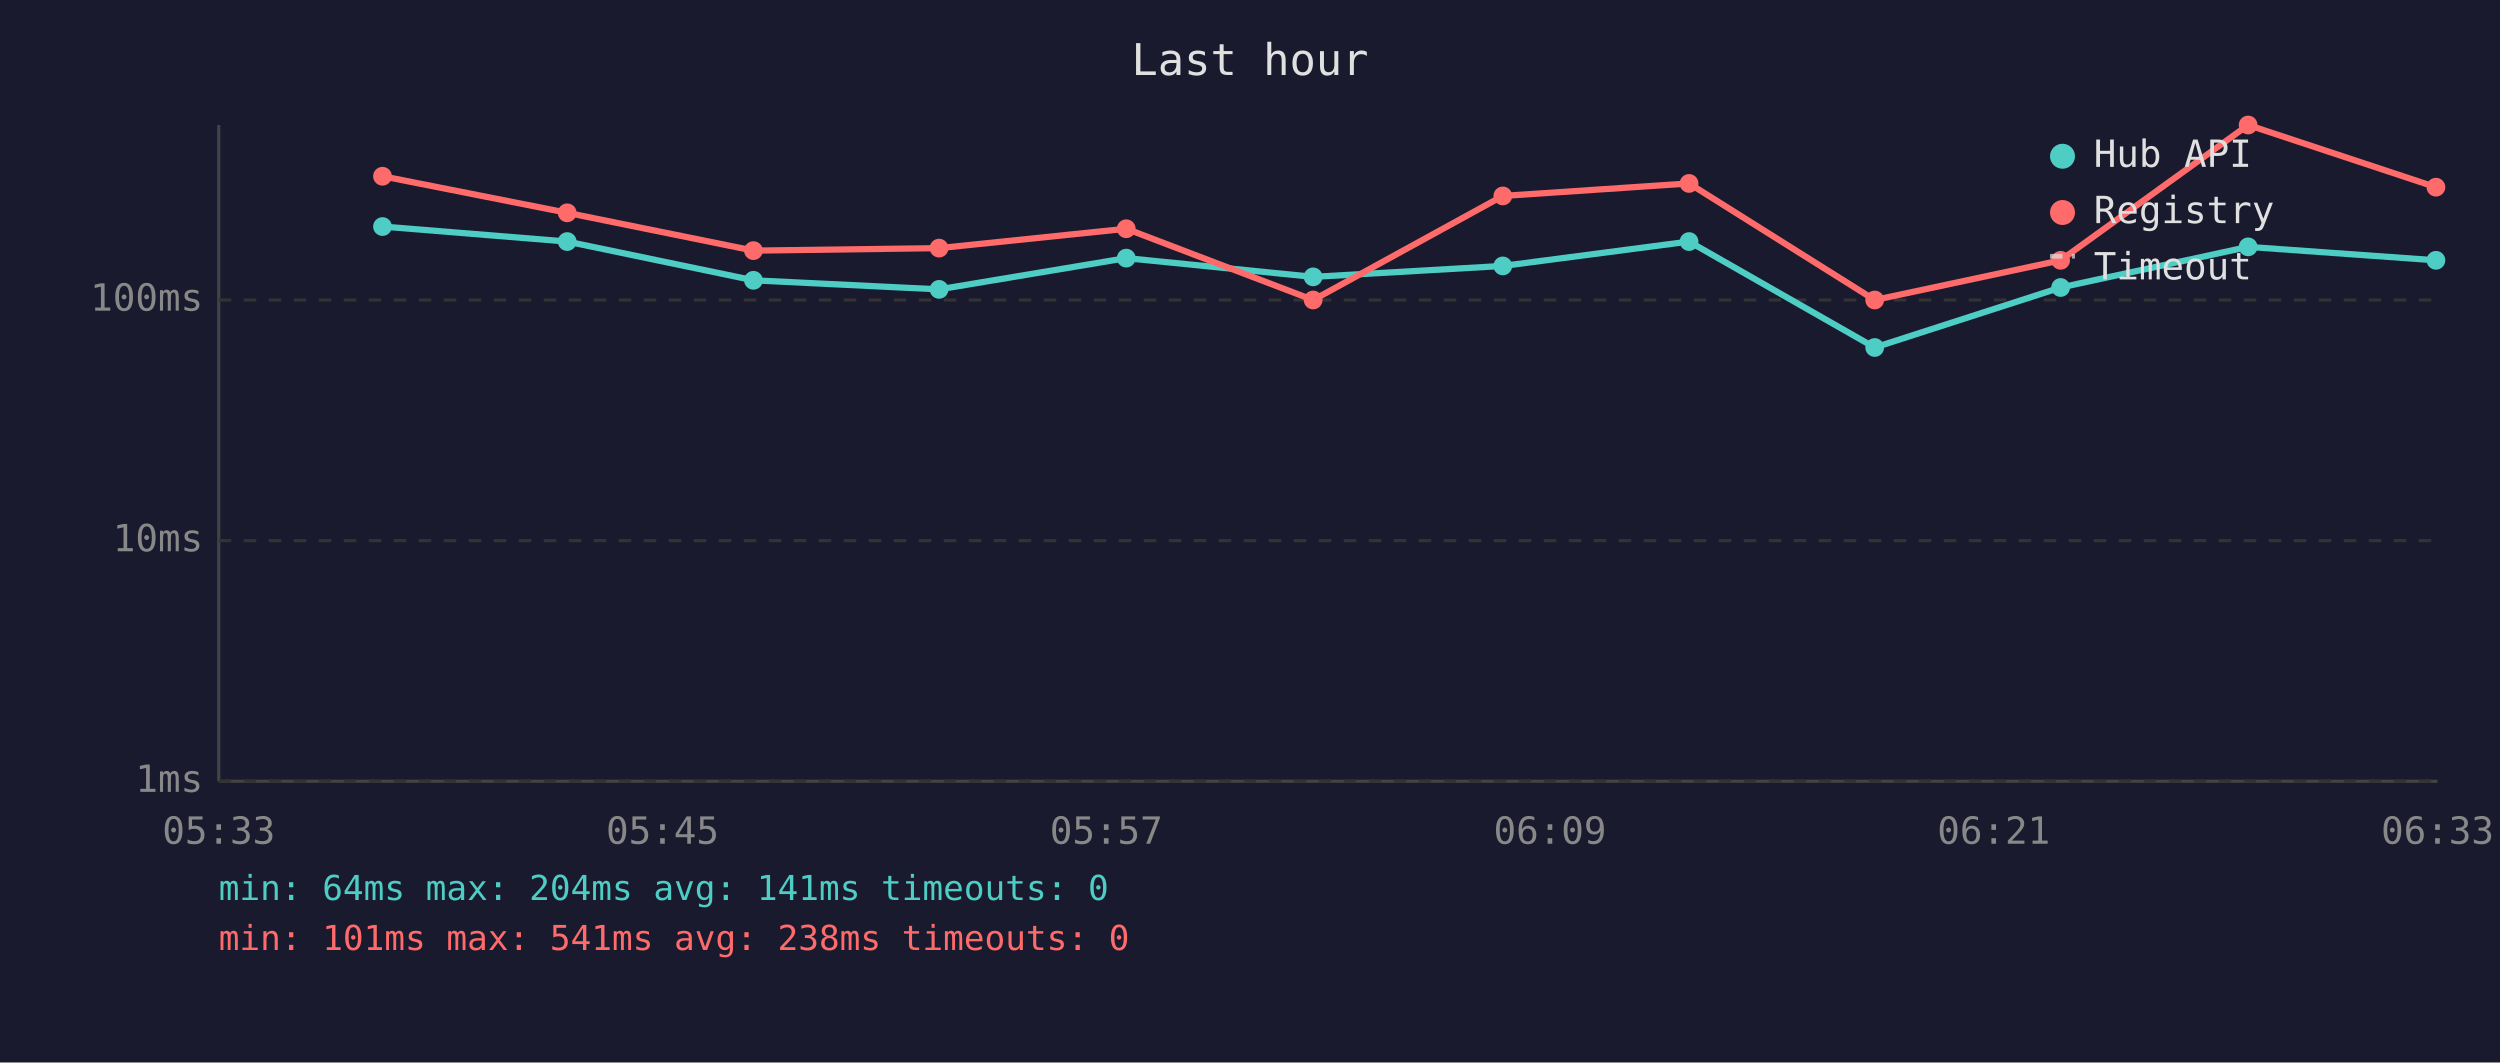
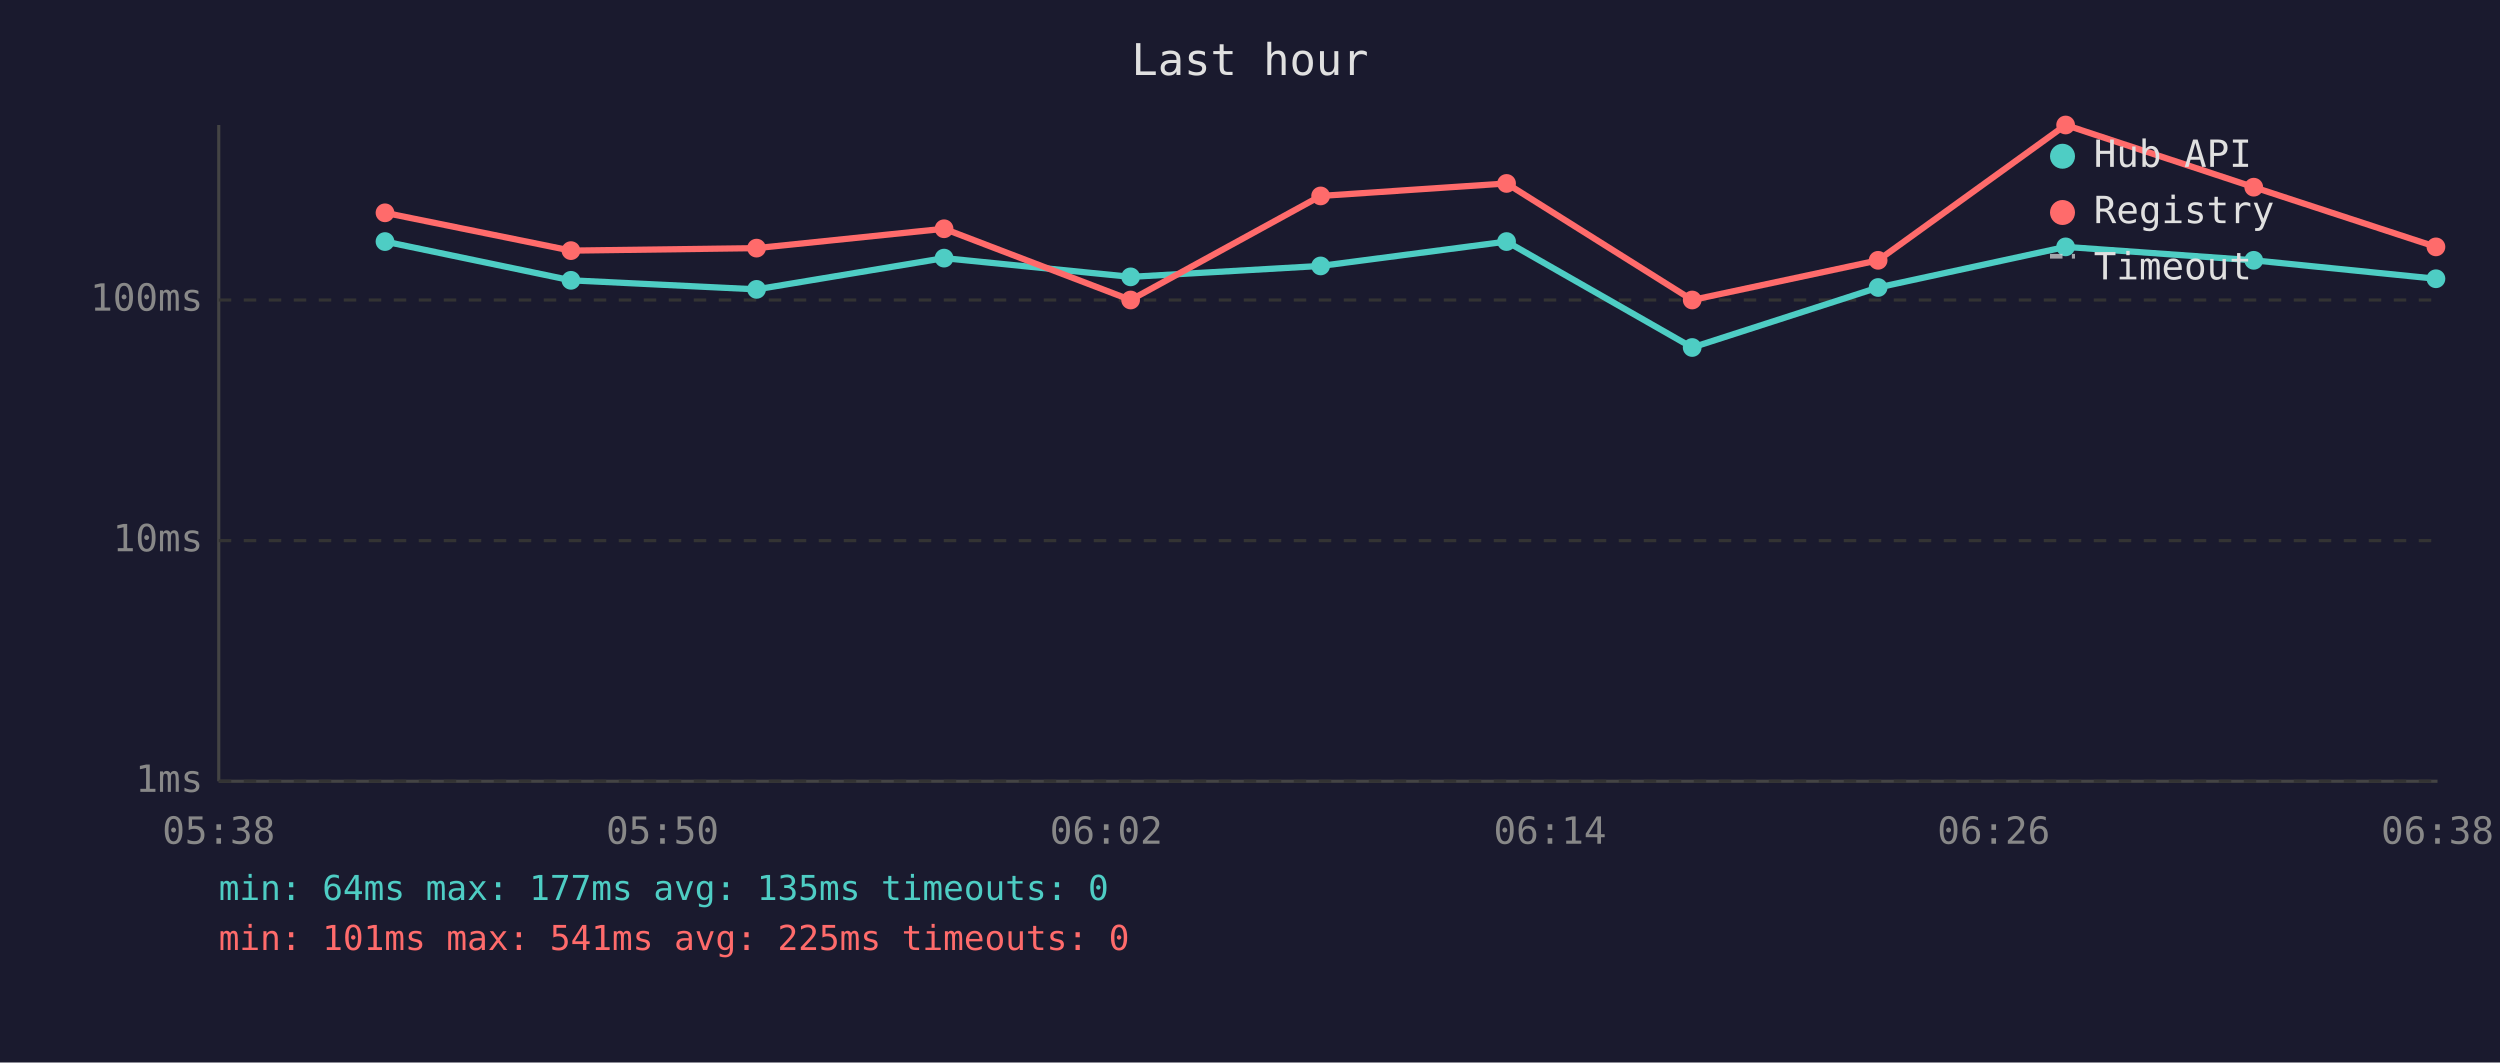
<svg xmlns="http://www.w3.org/2000/svg" viewBox="0 0 800 340" font-family="monospace" font-size="12">
  <rect width="800" height="340" fill="#1a1a2e" />
  <text x="400" y="24" fill="#e0e0e0" font-size="14" text-anchor="middle">Last hour</text>
  <line x1="70" y1="40" x2="70" y2="250" stroke="#444" stroke-width="1" />
  <line x1="70" y1="250" x2="780" y2="250" stroke="#444" stroke-width="1" />
  <line x1="70" y1="250" x2="780" y2="250" stroke="#333" stroke-width="1" stroke-dasharray="4" />
  <text x="65" y="250" fill="#888" text-anchor="end" dominant-baseline="middle">1ms</text>
  <line x1="70" y1="173" x2="780" y2="173" stroke="#333" stroke-width="1" stroke-dasharray="4" />
  <text x="65" y="173" fill="#888" text-anchor="end" dominant-baseline="middle">10ms</text>
  <line x1="70" y1="96" x2="780" y2="96" stroke="#333" stroke-width="1" stroke-dasharray="4" />
  <text x="65" y="96" fill="#888" text-anchor="end" dominant-baseline="middle">100ms</text>
-   <text x="70" y="270" fill="#888" text-anchor="middle">05:33</text>
-   <text x="212" y="270" fill="#888" text-anchor="middle">05:45</text>
-   <text x="354" y="270" fill="#888" text-anchor="middle">05:57</text>
-   <text x="496" y="270" fill="#888" text-anchor="middle">06:09</text>
-   <text x="638" y="270" fill="#888" text-anchor="middle">06:21</text>
-   <text x="780" y="270" fill="#888" text-anchor="middle">06:33</text>
-   <polyline points="122.4,72.5 181.5,77.3 241.1,89.7 300.5,92.6 360.4,82.6 420.2,88.6 480.9,85.1 540.5,77.3 599.9,111.2 659.4,92.0 719.4,79.0 779.5,83.3" fill="none" stroke="#4ecdc4" stroke-width="2" opacity="1" />
-   <circle cx="122.4" cy="72.5" r="3" fill="#4ecdc4" />
-   <circle cx="181.5" cy="77.3" r="3" fill="#4ecdc4" />
-   <circle cx="241.1" cy="89.7" r="3" fill="#4ecdc4" />
-   <circle cx="300.5" cy="92.6" r="3" fill="#4ecdc4" />
-   <circle cx="360.4" cy="82.6" r="3" fill="#4ecdc4" />
-   <circle cx="420.2" cy="88.6" r="3" fill="#4ecdc4" />
-   <circle cx="480.9" cy="85.1" r="3" fill="#4ecdc4" />
-   <circle cx="540.5" cy="77.3" r="3" fill="#4ecdc4" />
-   <circle cx="599.9" cy="111.2" r="3" fill="#4ecdc4" />
-   <circle cx="659.4" cy="92.0" r="3" fill="#4ecdc4" />
-   <circle cx="719.4" cy="79.0" r="3" fill="#4ecdc4" />
-   <circle cx="779.5" cy="83.3" r="3" fill="#4ecdc4" />
-   <polyline points="122.4,56.4 181.5,68.1 241.1,80.2 300.5,79.4 360.4,73.2 420.2,96.0 480.9,62.7 540.5,58.7 599.9,96.0 659.4,83.3 719.4,40.0 779.5,59.9" fill="none" stroke="#ff6b6b" stroke-width="2" opacity="1" />
-   <circle cx="122.4" cy="56.4" r="3" fill="#ff6b6b" />
-   <circle cx="181.5" cy="68.1" r="3" fill="#ff6b6b" />
-   <circle cx="241.1" cy="80.2" r="3" fill="#ff6b6b" />
-   <circle cx="300.5" cy="79.4" r="3" fill="#ff6b6b" />
-   <circle cx="360.4" cy="73.2" r="3" fill="#ff6b6b" />
-   <circle cx="420.2" cy="96.0" r="3" fill="#ff6b6b" />
-   <circle cx="480.9" cy="62.7" r="3" fill="#ff6b6b" />
-   <circle cx="540.5" cy="58.7" r="3" fill="#ff6b6b" />
-   <circle cx="599.9" cy="96.0" r="3" fill="#ff6b6b" />
-   <circle cx="659.4" cy="83.3" r="3" fill="#ff6b6b" />
-   <circle cx="719.4" cy="40.0" r="3" fill="#ff6b6b" />
-   <circle cx="779.5" cy="59.9" r="3" fill="#ff6b6b" />
+   <text x="70" y="270" fill="#888" text-anchor="middle">05:38</text>
+   <text x="212" y="270" fill="#888" text-anchor="middle">05:50</text>
+   <text x="354" y="270" fill="#888" text-anchor="middle">06:02</text>
+   <text x="496" y="270" fill="#888" text-anchor="middle">06:14</text>
+   <text x="638" y="270" fill="#888" text-anchor="middle">06:26</text>
+   <text x="780" y="270" fill="#888" text-anchor="middle">06:38</text>
+   <polyline points="123.2,77.3 182.7,89.7 242.1,92.6 302.1,82.6 361.8,88.6 422.6,85.1 482.1,77.3 541.5,111.2 601.0,92.0 661.0,79.0 721.2,83.3 779.5,89.2" fill="none" stroke="#4ecdc4" stroke-width="2" opacity="1" />
+   <circle cx="123.2" cy="77.3" r="3" fill="#4ecdc4" />
+   <circle cx="182.7" cy="89.7" r="3" fill="#4ecdc4" />
+   <circle cx="242.1" cy="92.6" r="3" fill="#4ecdc4" />
+   <circle cx="302.1" cy="82.6" r="3" fill="#4ecdc4" />
+   <circle cx="361.8" cy="88.6" r="3" fill="#4ecdc4" />
+   <circle cx="422.6" cy="85.1" r="3" fill="#4ecdc4" />
+   <circle cx="482.1" cy="77.3" r="3" fill="#4ecdc4" />
+   <circle cx="541.5" cy="111.2" r="3" fill="#4ecdc4" />
+   <circle cx="601.0" cy="92.0" r="3" fill="#4ecdc4" />
+   <circle cx="661.0" cy="79.0" r="3" fill="#4ecdc4" />
+   <circle cx="721.2" cy="83.3" r="3" fill="#4ecdc4" />
+   <circle cx="779.5" cy="89.2" r="3" fill="#4ecdc4" />
+   <polyline points="123.2,68.1 182.7,80.2 242.1,79.4 302.1,73.2 361.8,96.0 422.6,62.7 482.1,58.7 541.5,96.0 601.0,83.3 661.0,40.0 721.2,59.9 779.5,79.0" fill="none" stroke="#ff6b6b" stroke-width="2" opacity="1" />
+   <circle cx="123.2" cy="68.1" r="3" fill="#ff6b6b" />
+   <circle cx="182.7" cy="80.2" r="3" fill="#ff6b6b" />
+   <circle cx="242.1" cy="79.4" r="3" fill="#ff6b6b" />
+   <circle cx="302.1" cy="73.2" r="3" fill="#ff6b6b" />
+   <circle cx="361.8" cy="96.0" r="3" fill="#ff6b6b" />
+   <circle cx="422.6" cy="62.7" r="3" fill="#ff6b6b" />
+   <circle cx="482.1" cy="58.7" r="3" fill="#ff6b6b" />
+   <circle cx="541.5" cy="96.0" r="3" fill="#ff6b6b" />
+   <circle cx="601.0" cy="83.3" r="3" fill="#ff6b6b" />
+   <circle cx="661.0" cy="40.0" r="3" fill="#ff6b6b" />
+   <circle cx="721.2" cy="59.9" r="3" fill="#ff6b6b" />
+   <circle cx="779.5" cy="79.0" r="3" fill="#ff6b6b" />
  <circle cx="660" cy="50" r="4" fill="#4ecdc4" />
  <text x="670" y="50" fill="#e0e0e0" dominant-baseline="middle">Hub API</text>
  <circle cx="660" cy="68" r="4" fill="#ff6b6b" />
  <text x="670" y="68" fill="#e0e0e0" dominant-baseline="middle">Registry</text>
  <line x1="656" y1="82" x2="664" y2="82" stroke="#e0e0e0" stroke-width="1.5" stroke-dasharray="4,3" opacity="0.7" />
  <text x="670" y="86" fill="#e0e0e0" dominant-baseline="middle">Timeout</text>
-   <text x="70" y="288" fill="#4ecdc4" font-size="11">min: 64ms  max: 204ms  avg: 141ms  timeouts: 0</text>
-   <text x="70" y="304" fill="#ff6b6b" font-size="11">min: 101ms  max: 541ms  avg: 238ms  timeouts: 0</text>
+   <text x="70" y="288" fill="#4ecdc4" font-size="11">min: 64ms  max: 177ms  avg: 135ms  timeouts: 0</text>
+   <text x="70" y="304" fill="#ff6b6b" font-size="11">min: 101ms  max: 541ms  avg: 225ms  timeouts: 0</text>
</svg>
